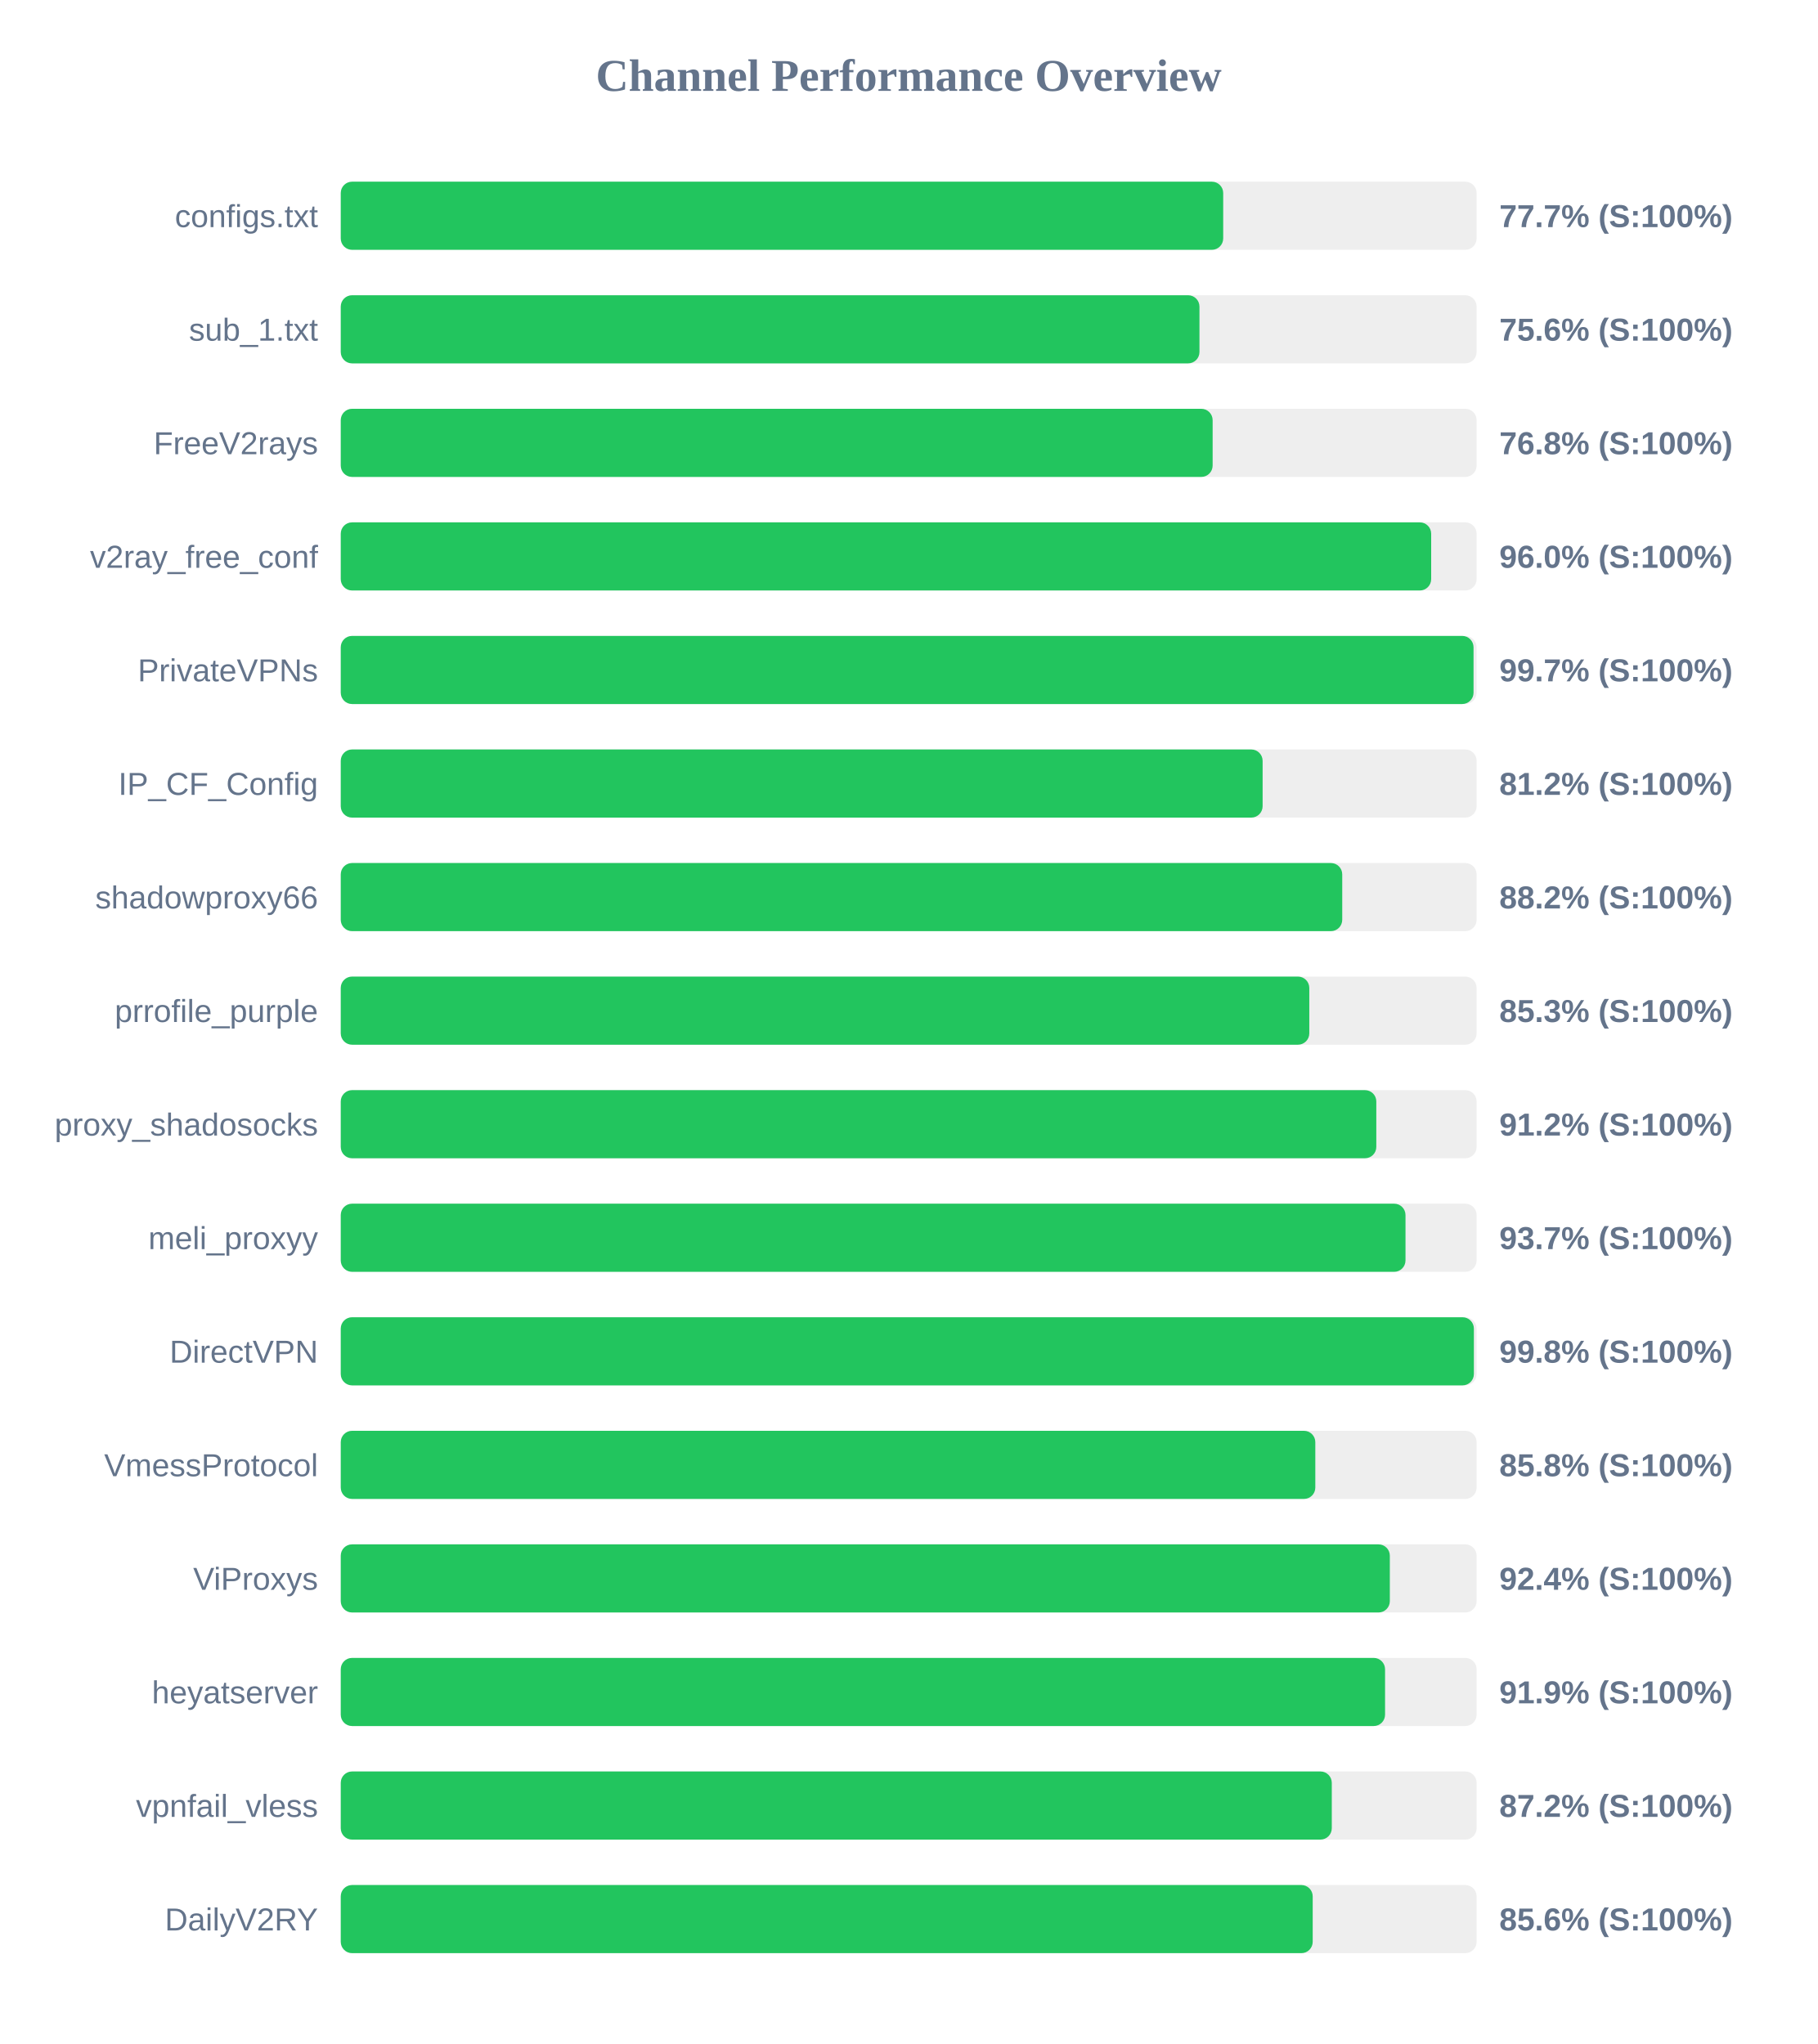
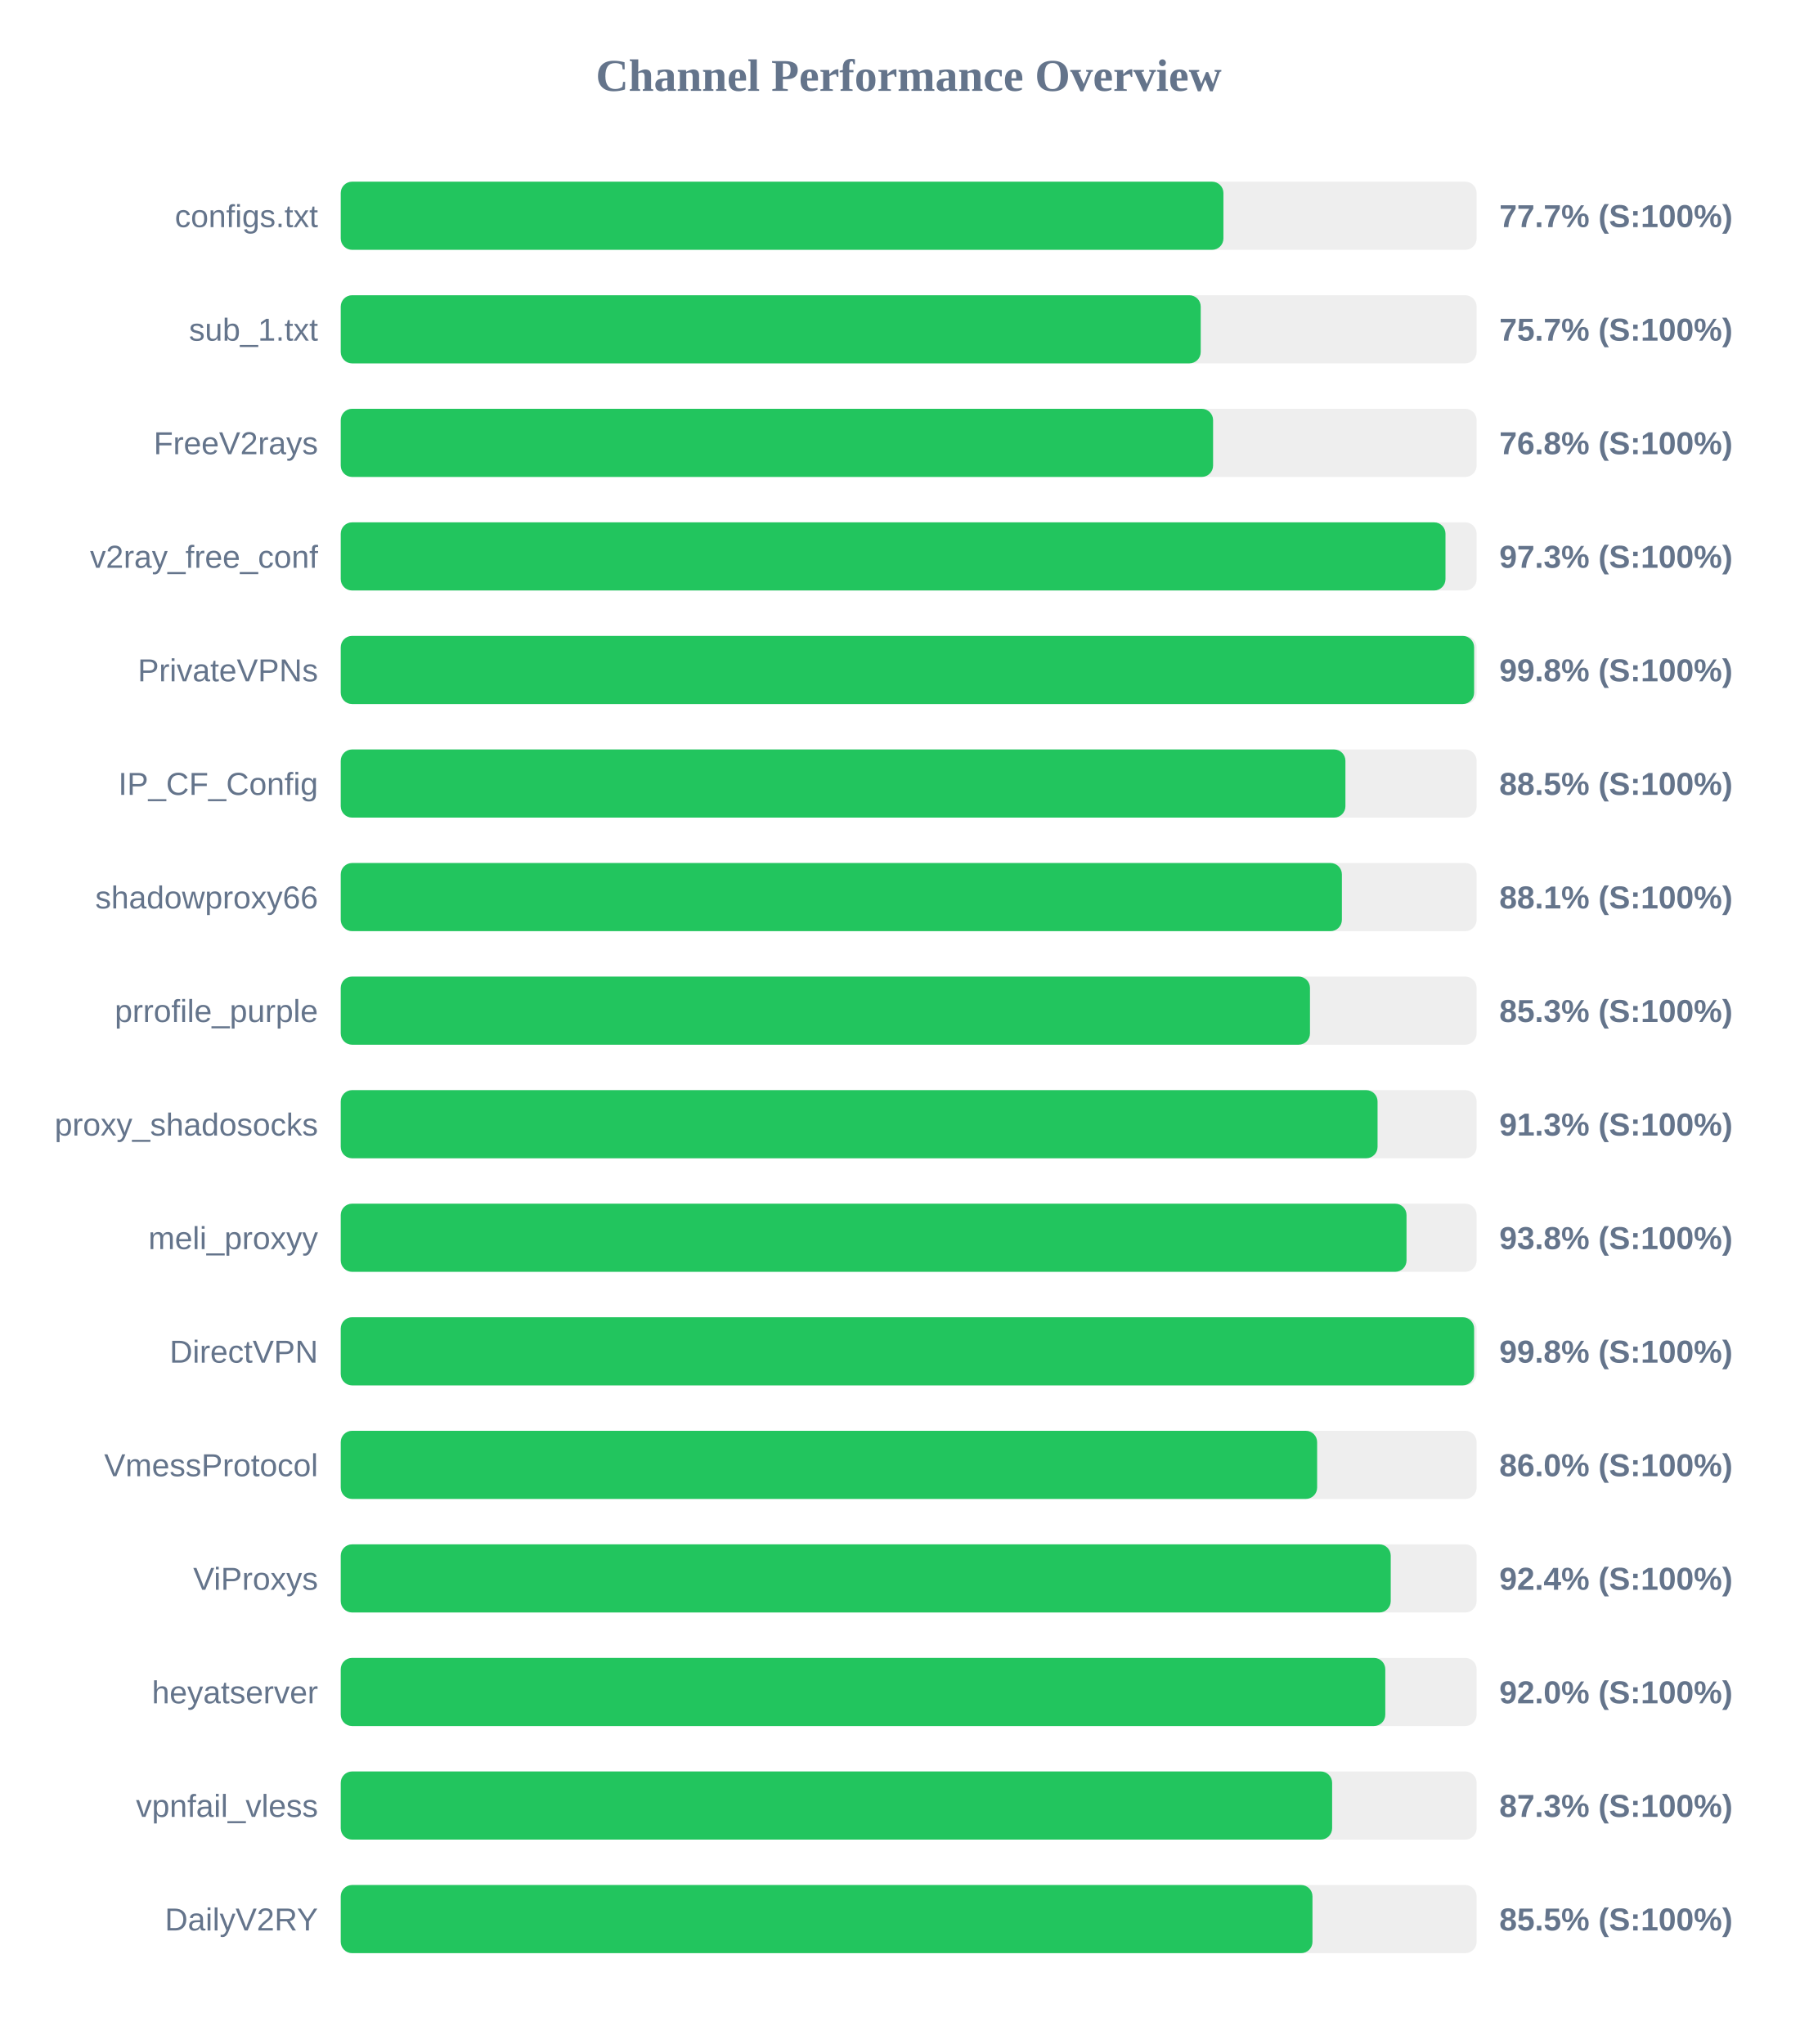
<svg xmlns="http://www.w3.org/2000/svg" width="800" height="900" version="1.1">
  <style>
        .row { font: 14px Arial; fill: #64748b; }
        .score { font: bold 14px Arial; fill: #64748b; }
    </style>
  <text x="400" y="40" text-anchor="middle" font-size="20px" font-weight="bold" fill="#64748b">Channel Performance Overview</text>
  <rect x="150" y="80" width="500" height="30" fill="#eee" rx="5" />
-   <rect x="150" y="80" width="388.45" height="30" fill="#22c55e" rx="5" />
+   <rect x="150" y="80" width="388.55" height="30" fill="#22c55e" rx="5" />
  <text x="140" y="100" text-anchor="end" class="row">configs.txt</text>
  <text x="660" y="100" text-anchor="start" class="score">77.7% (S:100%)</text>
  <rect x="150" y="130" width="500" height="30" fill="#eee" rx="5" />
-   <rect x="150" y="130" width="378.0" height="30" fill="#22c55e" rx="5" />
+   <rect x="150" y="130" width="378.55" height="30" fill="#22c55e" rx="5" />
  <text x="140" y="150" text-anchor="end" class="row">sub_1.txt</text>
-   <text x="660" y="150" text-anchor="start" class="score">75.6% (S:100%)</text>
+   <text x="660" y="150" text-anchor="start" class="score">75.7% (S:100%)</text>
  <rect x="150" y="180" width="500" height="30" fill="#eee" rx="5" />
-   <rect x="150" y="180" width="383.8" height="30" fill="#22c55e" rx="5" />
+   <rect x="150" y="180" width="384.0" height="30" fill="#22c55e" rx="5" />
  <text x="140" y="200" text-anchor="end" class="row">FreeV2rays</text>
  <text x="660" y="200" text-anchor="start" class="score">76.8% (S:100%)</text>
  <rect x="150" y="230" width="500" height="30" fill="#eee" rx="5" />
-   <rect x="150" y="230" width="480.0" height="30" fill="#22c55e" rx="5" />
+   <rect x="150" y="230" width="486.3" height="30" fill="#22c55e" rx="5" />
  <text x="140" y="250" text-anchor="end" class="row">v2ray_free_conf</text>
-   <text x="660" y="250" text-anchor="start" class="score">96.0% (S:100%)</text>
+   <text x="660" y="250" text-anchor="start" class="score">97.3% (S:100%)</text>
  <rect x="150" y="280" width="500" height="30" fill="#eee" rx="5" />
-   <rect x="150" y="280" width="498.65" height="30" fill="#22c55e" rx="5" />
+   <rect x="150" y="280" width="498.9" height="30" fill="#22c55e" rx="5" />
  <text x="140" y="300" text-anchor="end" class="row">PrivateVPNs</text>
-   <text x="660" y="300" text-anchor="start" class="score">99.7% (S:100%)</text>
+   <text x="660" y="300" text-anchor="start" class="score">99.8% (S:100%)</text>
  <rect x="150" y="330" width="500" height="30" fill="#eee" rx="5" />
-   <rect x="150" y="330" width="405.8" height="30" fill="#22c55e" rx="5" />
+   <rect x="150" y="330" width="442.25" height="30" fill="#22c55e" rx="5" />
  <text x="140" y="350" text-anchor="end" class="row">IP_CF_Config</text>
-   <text x="660" y="350" text-anchor="start" class="score">81.2% (S:100%)</text>
+   <text x="660" y="350" text-anchor="start" class="score">88.5% (S:100%)</text>
  <rect x="150" y="380" width="500" height="30" fill="#eee" rx="5" />
-   <rect x="150" y="380" width="440.85" height="30" fill="#22c55e" rx="5" />
+   <rect x="150" y="380" width="440.7" height="30" fill="#22c55e" rx="5" />
  <text x="140" y="400" text-anchor="end" class="row">shadowproxy66</text>
-   <text x="660" y="400" text-anchor="start" class="score">88.2% (S:100%)</text>
+   <text x="660" y="400" text-anchor="start" class="score">88.1% (S:100%)</text>
  <rect x="150" y="430" width="500" height="30" fill="#eee" rx="5" />
-   <rect x="150" y="430" width="426.35" height="30" fill="#22c55e" rx="5" />
+   <rect x="150" y="430" width="426.65" height="30" fill="#22c55e" rx="5" />
  <text x="140" y="450" text-anchor="end" class="row">prrofile_purple</text>
  <text x="660" y="450" text-anchor="start" class="score">85.3% (S:100%)</text>
  <rect x="150" y="480" width="500" height="30" fill="#eee" rx="5" />
-   <rect x="150" y="480" width="455.85" height="30" fill="#22c55e" rx="5" />
+   <rect x="150" y="480" width="456.4" height="30" fill="#22c55e" rx="5" />
  <text x="140" y="500" text-anchor="end" class="row">proxy_shadosocks</text>
-   <text x="660" y="500" text-anchor="start" class="score">91.2% (S:100%)</text>
+   <text x="660" y="500" text-anchor="start" class="score">91.3% (S:100%)</text>
  <rect x="150" y="530" width="500" height="30" fill="#eee" rx="5" />
-   <rect x="150" y="530" width="468.7" height="30" fill="#22c55e" rx="5" />
+   <rect x="150" y="530" width="469.15" height="30" fill="#22c55e" rx="5" />
  <text x="140" y="550" text-anchor="end" class="row">meli_proxyy</text>
-   <text x="660" y="550" text-anchor="start" class="score">93.7% (S:100%)</text>
+   <text x="660" y="550" text-anchor="start" class="score">93.8% (S:100%)</text>
  <rect x="150" y="580" width="500" height="30" fill="#eee" rx="5" />
-   <rect x="150" y="580" width="498.8" height="30" fill="#22c55e" rx="5" />
+   <rect x="150" y="580" width="498.9" height="30" fill="#22c55e" rx="5" />
  <text x="140" y="600" text-anchor="end" class="row">DirectVPN</text>
  <text x="660" y="600" text-anchor="start" class="score">99.8% (S:100%)</text>
  <rect x="150" y="630" width="500" height="30" fill="#eee" rx="5" />
-   <rect x="150" y="630" width="429.0" height="30" fill="#22c55e" rx="5" />
+   <rect x="150" y="630" width="429.8" height="30" fill="#22c55e" rx="5" />
  <text x="140" y="650" text-anchor="end" class="row">VmessProtocol</text>
-   <text x="660" y="650" text-anchor="start" class="score">85.8% (S:100%)</text>
+   <text x="660" y="650" text-anchor="start" class="score">86.0% (S:100%)</text>
  <rect x="150" y="680" width="500" height="30" fill="#eee" rx="5" />
-   <rect x="150" y="680" width="461.8" height="30" fill="#22c55e" rx="5" />
+   <rect x="150" y="680" width="462.2" height="30" fill="#22c55e" rx="5" />
  <text x="140" y="700" text-anchor="end" class="row">ViProxys</text>
  <text x="660" y="700" text-anchor="start" class="score">92.4% (S:100%)</text>
  <rect x="150" y="730" width="500" height="30" fill="#eee" rx="5" />
-   <rect x="150" y="730" width="459.7" height="30" fill="#22c55e" rx="5" />
+   <rect x="150" y="730" width="459.8" height="30" fill="#22c55e" rx="5" />
  <text x="140" y="750" text-anchor="end" class="row">heyatserver</text>
-   <text x="660" y="750" text-anchor="start" class="score">91.9% (S:100%)</text>
+   <text x="660" y="750" text-anchor="start" class="score">92.0% (S:100%)</text>
  <rect x="150" y="780" width="500" height="30" fill="#eee" rx="5" />
-   <rect x="150" y="780" width="436.25" height="30" fill="#22c55e" rx="5" />
+   <rect x="150" y="780" width="436.4" height="30" fill="#22c55e" rx="5" />
  <text x="140" y="800" text-anchor="end" class="row">vpnfail_vless</text>
-   <text x="660" y="800" text-anchor="start" class="score">87.2% (S:100%)</text>
+   <text x="660" y="800" text-anchor="start" class="score">87.3% (S:100%)</text>
  <rect x="150" y="830" width="500" height="30" fill="#eee" rx="5" />
-   <rect x="150" y="830" width="427.85" height="30" fill="#22c55e" rx="5" />
+   <rect x="150" y="830" width="427.75" height="30" fill="#22c55e" rx="5" />
  <text x="140" y="850" text-anchor="end" class="row">DailyV2RY</text>
-   <text x="660" y="850" text-anchor="start" class="score">85.6% (S:100%)</text>
+   <text x="660" y="850" text-anchor="start" class="score">85.5% (S:100%)</text>
</svg>
